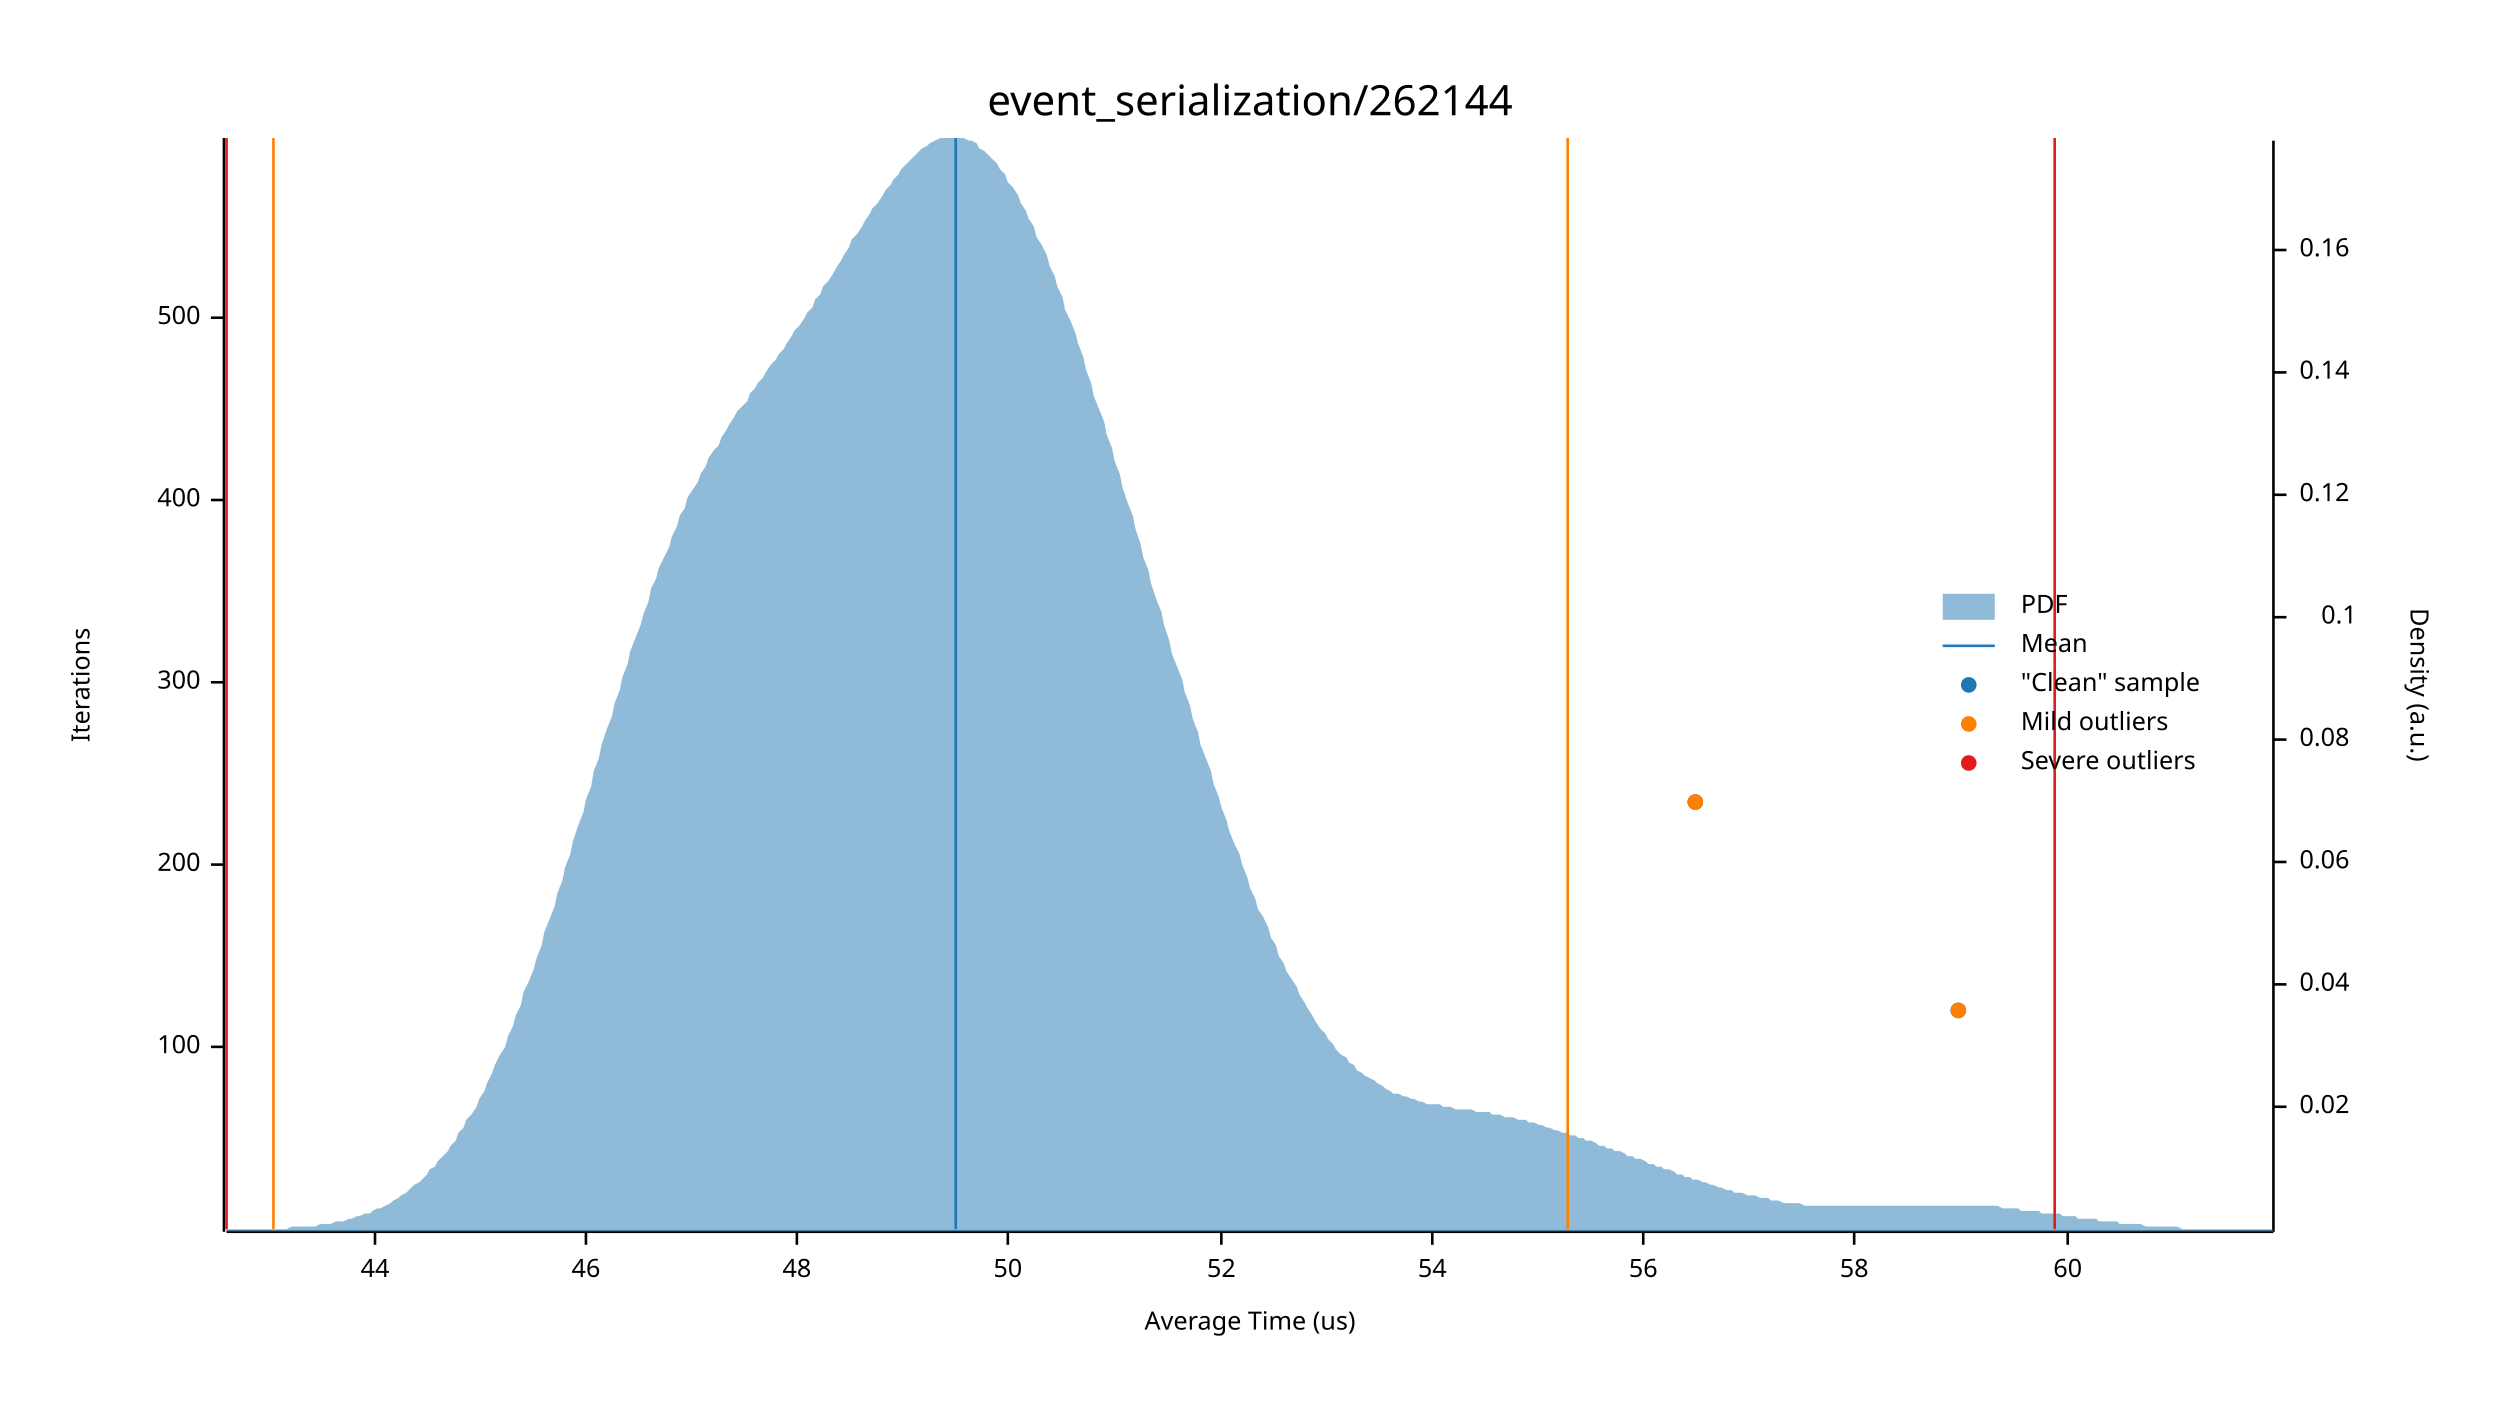
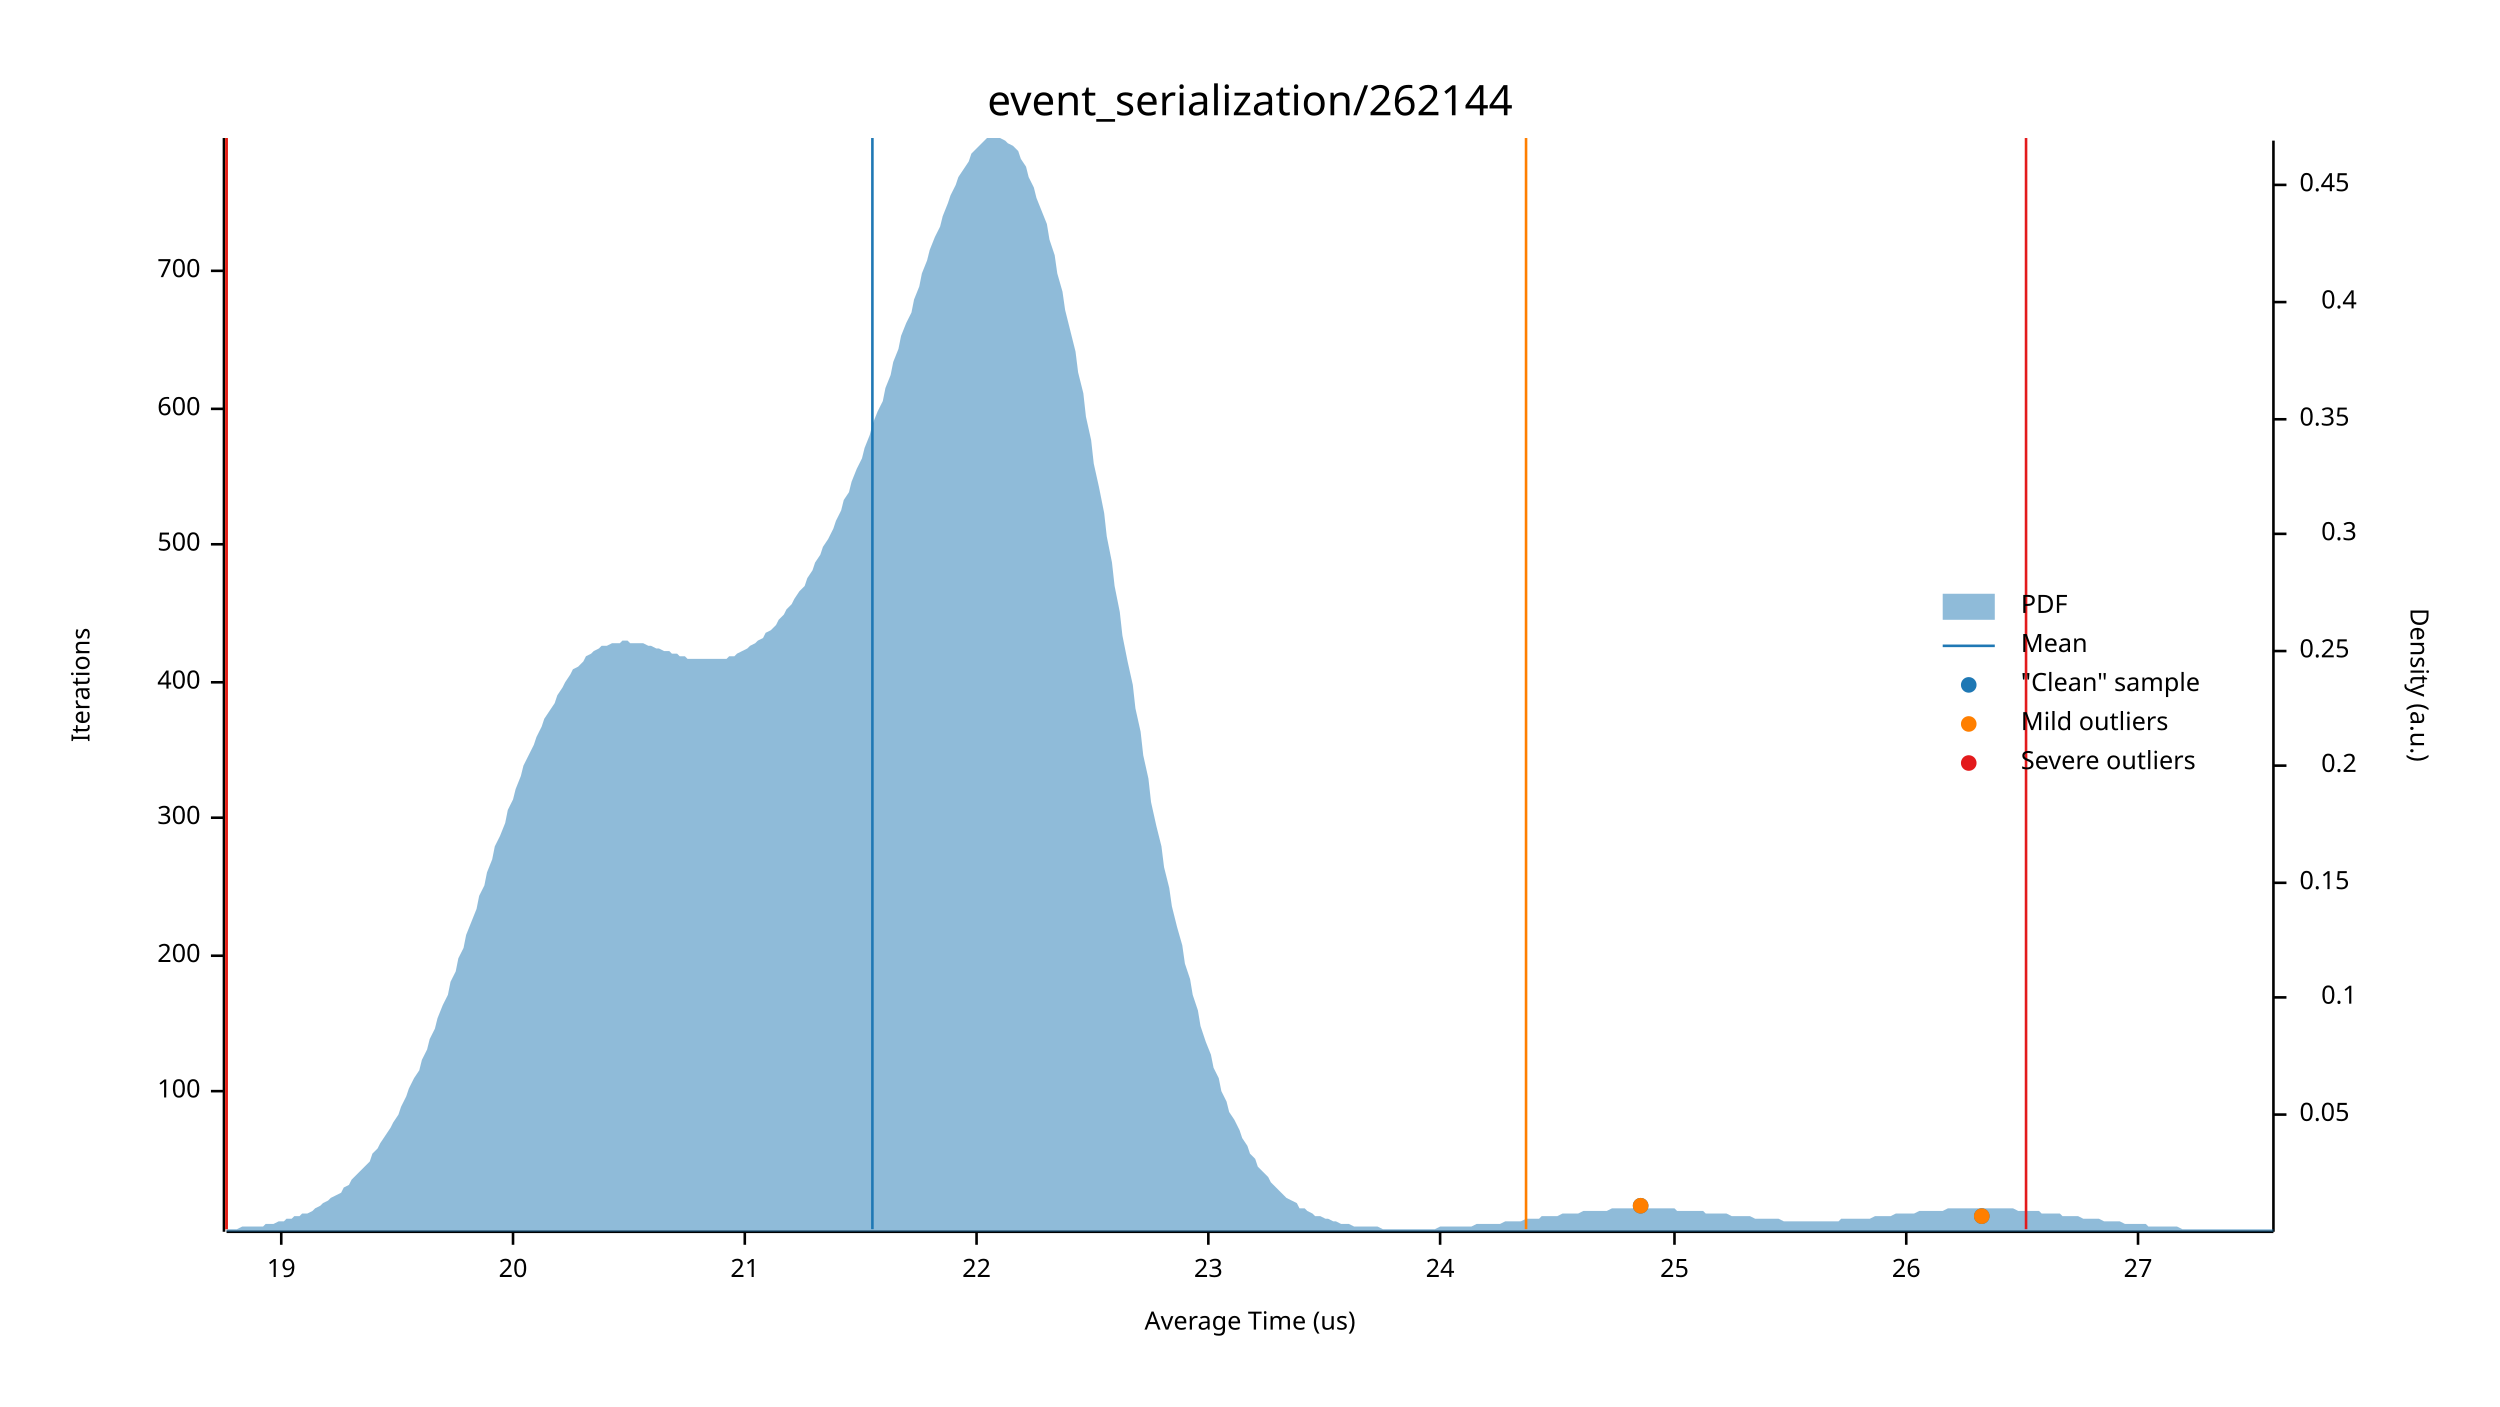
<svg xmlns="http://www.w3.org/2000/svg" width="960" height="540" viewBox="0 0 960 540">
  <text x="480" y="32" dy="0.76em" text-anchor="middle" font-family="sans-serif" font-size="16.129" opacity="1" fill="#000000">
event_serialization/262144
</text>
  <text x="27" y="263" dy="0.76em" text-anchor="middle" font-family="sans-serif" font-size="9.677" opacity="1" fill="#000000" transform="rotate(270, 27, 263)">
Iterations
</text>
  <text x="480" y="513" dy="-0.5ex" text-anchor="middle" font-family="sans-serif" font-size="9.677" opacity="1" fill="#000000">
Average Time (us)
</text>
  <polyline fill="none" opacity="1" stroke="#000000" stroke-width="1" points="86,53 86,473 " />
-   <text x="77" y="402" dy="0.5ex" text-anchor="end" font-family="sans-serif" font-size="9.677" opacity="1" fill="#000000">
+   <text x="77" y="419" dy="0.5ex" text-anchor="end" font-family="sans-serif" font-size="9.677" opacity="1" fill="#000000">
100
</text>
-   <polyline fill="none" opacity="1" stroke="#000000" stroke-width="1" points="81,402 86,402 " />
-   <text x="77" y="332" dy="0.5ex" text-anchor="end" font-family="sans-serif" font-size="9.677" opacity="1" fill="#000000">
+   <polyline fill="none" opacity="1" stroke="#000000" stroke-width="1" points="81,419 86,419 " />
+   <text x="77" y="367" dy="0.5ex" text-anchor="end" font-family="sans-serif" font-size="9.677" opacity="1" fill="#000000">
200
</text>
-   <polyline fill="none" opacity="1" stroke="#000000" stroke-width="1" points="81,332 86,332 " />
-   <text x="77" y="262" dy="0.5ex" text-anchor="end" font-family="sans-serif" font-size="9.677" opacity="1" fill="#000000">
+   <polyline fill="none" opacity="1" stroke="#000000" stroke-width="1" points="81,367 86,367 " />
+   <text x="77" y="314" dy="0.5ex" text-anchor="end" font-family="sans-serif" font-size="9.677" opacity="1" fill="#000000">
300
</text>
-   <polyline fill="none" opacity="1" stroke="#000000" stroke-width="1" points="81,262 86,262 " />
-   <text x="77" y="192" dy="0.5ex" text-anchor="end" font-family="sans-serif" font-size="9.677" opacity="1" fill="#000000">
+   <polyline fill="none" opacity="1" stroke="#000000" stroke-width="1" points="81,314 86,314 " />
+   <text x="77" y="262" dy="0.5ex" text-anchor="end" font-family="sans-serif" font-size="9.677" opacity="1" fill="#000000">
400
</text>
-   <polyline fill="none" opacity="1" stroke="#000000" stroke-width="1" points="81,192 86,192 " />
-   <text x="77" y="122" dy="0.5ex" text-anchor="end" font-family="sans-serif" font-size="9.677" opacity="1" fill="#000000">
+   <polyline fill="none" opacity="1" stroke="#000000" stroke-width="1" points="81,262 86,262 " />
+   <text x="77" y="209" dy="0.5ex" text-anchor="end" font-family="sans-serif" font-size="9.677" opacity="1" fill="#000000">
500
</text>
-   <polyline fill="none" opacity="1" stroke="#000000" stroke-width="1" points="81,122 86,122 " />
+   <polyline fill="none" opacity="1" stroke="#000000" stroke-width="1" points="81,209 86,209 " />
+   <text x="77" y="157" dy="0.5ex" text-anchor="end" font-family="sans-serif" font-size="9.677" opacity="1" fill="#000000">
+ 600
+ </text>
+   <polyline fill="none" opacity="1" stroke="#000000" stroke-width="1" points="81,157 86,157 " />
+   <text x="77" y="104" dy="0.5ex" text-anchor="end" font-family="sans-serif" font-size="9.677" opacity="1" fill="#000000">
+ 700
+ </text>
+   <polyline fill="none" opacity="1" stroke="#000000" stroke-width="1" points="81,104 86,104 " />
  <polyline fill="none" opacity="1" stroke="#000000" stroke-width="1" points="87,473 873,473 " />
-   <text x="144" y="483" dy="0.76em" text-anchor="middle" font-family="sans-serif" font-size="9.677" opacity="1" fill="#000000">
- 44
+   <text x="108" y="483" dy="0.76em" text-anchor="middle" font-family="sans-serif" font-size="9.677" opacity="1" fill="#000000">
+ 19
</text>
-   <polyline fill="none" opacity="1" stroke="#000000" stroke-width="1" points="144,473 144,478 " />
-   <text x="225" y="483" dy="0.76em" text-anchor="middle" font-family="sans-serif" font-size="9.677" opacity="1" fill="#000000">
- 46
+   <polyline fill="none" opacity="1" stroke="#000000" stroke-width="1" points="108,473 108,478 " />
+   <text x="197" y="483" dy="0.76em" text-anchor="middle" font-family="sans-serif" font-size="9.677" opacity="1" fill="#000000">
+ 20
</text>
-   <polyline fill="none" opacity="1" stroke="#000000" stroke-width="1" points="225,473 225,478 " />
-   <text x="306" y="483" dy="0.76em" text-anchor="middle" font-family="sans-serif" font-size="9.677" opacity="1" fill="#000000">
- 48
+   <polyline fill="none" opacity="1" stroke="#000000" stroke-width="1" points="197,473 197,478 " />
+   <text x="286" y="483" dy="0.76em" text-anchor="middle" font-family="sans-serif" font-size="9.677" opacity="1" fill="#000000">
+ 21
</text>
-   <polyline fill="none" opacity="1" stroke="#000000" stroke-width="1" points="306,473 306,478 " />
-   <text x="387" y="483" dy="0.76em" text-anchor="middle" font-family="sans-serif" font-size="9.677" opacity="1" fill="#000000">
- 50
+   <polyline fill="none" opacity="1" stroke="#000000" stroke-width="1" points="286,473 286,478 " />
+   <text x="375" y="483" dy="0.76em" text-anchor="middle" font-family="sans-serif" font-size="9.677" opacity="1" fill="#000000">
+ 22
</text>
-   <polyline fill="none" opacity="1" stroke="#000000" stroke-width="1" points="387,473 387,478 " />
-   <text x="469" y="483" dy="0.76em" text-anchor="middle" font-family="sans-serif" font-size="9.677" opacity="1" fill="#000000">
- 52
+   <polyline fill="none" opacity="1" stroke="#000000" stroke-width="1" points="375,473 375,478 " />
+   <text x="464" y="483" dy="0.76em" text-anchor="middle" font-family="sans-serif" font-size="9.677" opacity="1" fill="#000000">
+ 23
</text>
-   <polyline fill="none" opacity="1" stroke="#000000" stroke-width="1" points="469,473 469,478 " />
-   <text x="550" y="483" dy="0.76em" text-anchor="middle" font-family="sans-serif" font-size="9.677" opacity="1" fill="#000000">
- 54
+   <polyline fill="none" opacity="1" stroke="#000000" stroke-width="1" points="464,473 464,478 " />
+   <text x="553" y="483" dy="0.76em" text-anchor="middle" font-family="sans-serif" font-size="9.677" opacity="1" fill="#000000">
+ 24
</text>
-   <polyline fill="none" opacity="1" stroke="#000000" stroke-width="1" points="550,473 550,478 " />
-   <text x="631" y="483" dy="0.76em" text-anchor="middle" font-family="sans-serif" font-size="9.677" opacity="1" fill="#000000">
- 56
+   <polyline fill="none" opacity="1" stroke="#000000" stroke-width="1" points="553,473 553,478 " />
+   <text x="643" y="483" dy="0.76em" text-anchor="middle" font-family="sans-serif" font-size="9.677" opacity="1" fill="#000000">
+ 25
</text>
-   <polyline fill="none" opacity="1" stroke="#000000" stroke-width="1" points="631,473 631,478 " />
-   <text x="712" y="483" dy="0.76em" text-anchor="middle" font-family="sans-serif" font-size="9.677" opacity="1" fill="#000000">
- 58
+   <polyline fill="none" opacity="1" stroke="#000000" stroke-width="1" points="643,473 643,478 " />
+   <text x="732" y="483" dy="0.76em" text-anchor="middle" font-family="sans-serif" font-size="9.677" opacity="1" fill="#000000">
+ 26
</text>
-   <polyline fill="none" opacity="1" stroke="#000000" stroke-width="1" points="712,473 712,478 " />
-   <text x="794" y="483" dy="0.76em" text-anchor="middle" font-family="sans-serif" font-size="9.677" opacity="1" fill="#000000">
- 60
+   <polyline fill="none" opacity="1" stroke="#000000" stroke-width="1" points="732,473 732,478 " />
+   <text x="821" y="483" dy="0.76em" text-anchor="middle" font-family="sans-serif" font-size="9.677" opacity="1" fill="#000000">
+ 27
</text>
-   <polyline fill="none" opacity="1" stroke="#000000" stroke-width="1" points="794,473 794,478 " />
+   <polyline fill="none" opacity="1" stroke="#000000" stroke-width="1" points="821,473 821,478 " />
  <text x="933" y="263" dy="0.76em" text-anchor="middle" font-family="sans-serif" font-size="9.677" opacity="1" fill="#000000" transform="rotate(90, 933, 263)">
Density (a.u.)
</text>
  <polyline fill="none" opacity="1" stroke="#000000" stroke-width="1" points="873,54 873,473 " />
-   <text x="883" y="425" dy="0.5ex" text-anchor="start" font-family="sans-serif" font-size="9.677" opacity="1" fill="#000000">
- 0.02
+   <text x="883" y="428" dy="0.5ex" text-anchor="start" font-family="sans-serif" font-size="9.677" opacity="1" fill="#000000">
+ 0.05
</text>
-   <polyline fill="none" opacity="1" stroke="#000000" stroke-width="1" points="873,425 878,425 " />
-   <text x="883" y="378" dy="0.5ex" text-anchor="start" font-family="sans-serif" font-size="9.677" opacity="1" fill="#000000">
- 0.04
- </text>
-   <polyline fill="none" opacity="1" stroke="#000000" stroke-width="1" points="873,378 878,378 " />
-   <text x="883" y="331" dy="0.5ex" text-anchor="start" font-family="sans-serif" font-size="9.677" opacity="1" fill="#000000">
- 0.06
- </text>
-   <polyline fill="none" opacity="1" stroke="#000000" stroke-width="1" points="873,331 878,331 " />
-   <text x="883" y="284" dy="0.5ex" text-anchor="start" font-family="sans-serif" font-size="9.677" opacity="1" fill="#000000">
- 0.08
- </text>
-   <polyline fill="none" opacity="1" stroke="#000000" stroke-width="1" points="873,284 878,284 " />
-   <text x="905" y="237" dy="0.5ex" text-anchor="end" font-family="sans-serif" font-size="9.677" opacity="1" fill="#000000">
+   <polyline fill="none" opacity="1" stroke="#000000" stroke-width="1" points="873,428 878,428 " />
+   <text x="905" y="383" dy="0.5ex" text-anchor="end" font-family="sans-serif" font-size="9.677" opacity="1" fill="#000000">
0.1
</text>
-   <polyline fill="none" opacity="1" stroke="#000000" stroke-width="1" points="873,237 878,237 " />
-   <text x="883" y="190" dy="0.5ex" text-anchor="start" font-family="sans-serif" font-size="9.677" opacity="1" fill="#000000">
- 0.12
+   <polyline fill="none" opacity="1" stroke="#000000" stroke-width="1" points="873,383 878,383 " />
+   <text x="883" y="339" dy="0.5ex" text-anchor="start" font-family="sans-serif" font-size="9.677" opacity="1" fill="#000000">
+ 0.15
</text>
-   <polyline fill="none" opacity="1" stroke="#000000" stroke-width="1" points="873,190 878,190 " />
-   <text x="883" y="143" dy="0.5ex" text-anchor="start" font-family="sans-serif" font-size="9.677" opacity="1" fill="#000000">
- 0.14
+   <polyline fill="none" opacity="1" stroke="#000000" stroke-width="1" points="873,339 878,339 " />
+   <text x="905" y="294" dy="0.5ex" text-anchor="end" font-family="sans-serif" font-size="9.677" opacity="1" fill="#000000">
+ 0.2
</text>
-   <polyline fill="none" opacity="1" stroke="#000000" stroke-width="1" points="873,143 878,143 " />
-   <text x="883" y="96" dy="0.5ex" text-anchor="start" font-family="sans-serif" font-size="9.677" opacity="1" fill="#000000">
- 0.16
+   <polyline fill="none" opacity="1" stroke="#000000" stroke-width="1" points="873,294 878,294 " />
+   <text x="883" y="250" dy="0.5ex" text-anchor="start" font-family="sans-serif" font-size="9.677" opacity="1" fill="#000000">
+ 0.25
</text>
-   <polyline fill="none" opacity="1" stroke="#000000" stroke-width="1" points="873,96 878,96 " />
-   <polygon opacity="0.5" fill="#1F78B4" points="87,472 88,472 90,472 91,472 93,472 94,472 96,472 98,472 99,472 101,472 102,472 104,472 105,472 107,472 109,472 110,472 112,471 113,471 115,471 116,471 118,471 120,471 121,471 123,470 124,470 126,470 127,470 129,469 131,469 132,469 134,468 135,468 137,467 138,467 140,466 142,466 143,465 145,464 146,464 148,463 150,462 151,461 153,460 154,459 156,458 157,457 159,455 161,454 162,453 164,451 165,449 167,448 168,446 170,444 172,442 173,440 175,438 176,435 178,433 179,430 181,428 183,425 184,422 186,419 187,416 189,412 190,409 192,405 194,402 195,398 197,394 198,390 200,386 201,381 203,377 205,372 206,368 208,363 209,358 211,353 213,348 214,343 216,338 217,333 219,328 220,323 222,317 224,312 225,307 227,302 228,296 230,291 231,286 233,280 235,275 236,270 238,265 239,260 241,255 242,250 244,245 246,240 247,236 249,231 250,226 252,222 253,218 255,214 257,210 258,206 260,202 261,198 263,195 264,191 266,188 268,185 269,182 271,179 272,176 274,173 276,171 277,168 279,165 280,163 282,160 283,158 285,156 287,154 288,151 290,149 291,147 293,145 294,143 296,140 298,138 299,136 301,134 302,132 304,129 305,127 307,125 309,122 310,120 312,118 313,115 315,113 316,110 318,108 320,105 321,103 323,100 324,98 326,95 327,92 329,90 331,87 332,85 334,82 335,80 337,78 339,75 340,73 342,71 343,69 345,67 346,65 348,63 350,61 351,60 353,58 354,57 356,56 357,55 359,54 361,53 362,53 364,53 365,53 367,53 368,53 370,53 372,54 373,54 375,55 376,57 378,58 379,59 381,61 383,63 384,65 386,67 387,70 389,72 391,75 392,78 394,81 395,84 397,87 398,91 400,94 402,98 403,102 405,106 406,110 408,114 409,119 411,123 413,128 414,132 416,137 417,142 419,147 420,152 422,157 424,162 425,167 427,172 428,177 430,182 431,187 433,193 435,198 436,203 438,209 439,214 441,219 442,224 444,230 446,235 447,240 449,246 450,251 452,256 454,261 455,266 457,271 458,276 460,281 461,286 463,291 465,296 466,301 468,306 469,310 471,315 472,319 474,324 476,328 477,332 479,337 480,341 482,345 483,349 485,352 487,356 488,360 490,363 491,367 493,370 494,373 496,376 498,379 499,382 501,385 502,387 504,390 505,392 507,395 509,397 510,399 512,401 513,403 515,405 517,406 518,408 520,409 521,411 523,412 524,413 526,414 528,415 529,416 531,417 532,418 534,419 535,420 537,420 539,421 540,421 542,422 543,422 545,423 546,423 548,424 550,424 551,424 553,424 554,425 556,425 557,425 559,426 561,426 562,426 564,426 565,426 567,427 568,427 570,427 572,427 573,428 575,428 576,428 578,429 580,429 581,429 583,430 584,430 586,430 587,431 589,431 591,432 592,432 594,433 595,433 597,434 598,434 600,435 602,435 603,436 605,436 606,437 608,437 609,438 611,438 613,439 614,440 616,440 617,441 619,441 620,442 622,442 624,443 625,444 627,444 628,445 630,445 632,446 633,447 635,447 636,448 638,448 639,449 641,449 643,450 644,451 646,451 647,452 649,452 650,453 652,453 654,454 655,454 657,455 658,455 660,456 661,456 663,457 665,457 666,458 668,458 669,458 671,459 672,459 674,459 676,460 677,460 679,460 680,461 682,461 683,461 685,462 687,462 688,462 690,462 691,462 693,463 695,463 696,463 698,463 699,463 701,463 702,463 704,463 706,463 707,463 709,463 710,463 712,463 713,463 715,463 717,463 718,463 720,463 721,463 723,463 724,463 726,463 728,463 729,463 731,463 732,463 734,463 735,463 737,463 739,463 740,463 742,463 743,463 745,463 746,463 748,463 750,463 751,463 753,463 754,463 756,463 758,463 759,463 761,463 762,463 764,463 765,463 767,463 769,464 770,464 772,464 773,464 775,464 776,465 778,465 780,465 781,465 783,465 784,466 786,466 787,466 789,466 791,466 792,467 794,467 795,467 797,467 798,468 800,468 802,468 803,468 805,468 806,469 808,469 809,469 811,469 813,469 814,470 816,470 817,470 819,470 821,470 822,470 824,471 825,471 827,471 828,471 830,471 832,471 833,471 835,471 836,471 838,472 839,472 841,472 843,472 844,472 846,472 847,472 849,472 850,472 852,472 854,472 855,472 857,472 858,472 860,472 861,472 863,472 865,472 866,472 868,472 869,472 871,472 873,472 873,473 87,473 " />
-   <polyline fill="none" opacity="1" stroke="#1F78B4" stroke-width="1" points="367,472 367,53 " />
-   <polyline fill="none" opacity="1" stroke="#FF7F00" stroke-width="1" points="105,472 105,53 " />
-   <polyline fill="none" opacity="1" stroke="#FF7F00" stroke-width="1" points="602,472 602,53 " />
+   <polyline fill="none" opacity="1" stroke="#000000" stroke-width="1" points="873,250 878,250 " />
+   <text x="905" y="205" dy="0.5ex" text-anchor="end" font-family="sans-serif" font-size="9.677" opacity="1" fill="#000000">
+ 0.3
+ </text>
+   <polyline fill="none" opacity="1" stroke="#000000" stroke-width="1" points="873,205 878,205 " />
+   <text x="883" y="161" dy="0.5ex" text-anchor="start" font-family="sans-serif" font-size="9.677" opacity="1" fill="#000000">
+ 0.35
+ </text>
+   <polyline fill="none" opacity="1" stroke="#000000" stroke-width="1" points="873,161 878,161 " />
+   <text x="905" y="116" dy="0.5ex" text-anchor="end" font-family="sans-serif" font-size="9.677" opacity="1" fill="#000000">
+ 0.4
+ </text>
+   <polyline fill="none" opacity="1" stroke="#000000" stroke-width="1" points="873,116 878,116 " />
+   <text x="883" y="71" dy="0.5ex" text-anchor="start" font-family="sans-serif" font-size="9.677" opacity="1" fill="#000000">
+ 0.45
+ </text>
+   <polyline fill="none" opacity="1" stroke="#000000" stroke-width="1" points="873,71 878,71 " />
+   <polygon opacity="0.5" fill="#1F78B4" points="87,472 88,472 90,472 91,472 93,471 94,471 96,471 98,471 99,471 101,471 102,470 104,470 105,470 107,469 109,469 110,468 112,468 113,467 115,467 116,466 118,466 120,465 121,464 123,463 124,462 126,461 127,460 129,459 131,458 132,456 134,455 135,453 137,451 138,450 140,448 142,446 143,443 145,441 146,439 148,436 150,433 151,431 153,428 154,425 156,421 157,418 159,414 161,411 162,407 164,403 165,399 167,395 168,391 170,386 172,382 173,377 175,373 176,368 178,364 179,359 181,354 183,349 184,344 186,340 187,335 189,330 190,325 192,321 194,316 195,311 197,307 198,303 200,298 201,294 203,290 205,286 206,283 208,279 209,276 211,273 213,270 214,267 216,264 217,262 219,259 220,257 222,256 224,254 225,252 227,251 228,250 230,249 231,248 233,248 235,247 236,247 238,247 239,246 241,246 242,247 244,247 246,247 247,247 249,248 250,248 252,249 253,249 255,250 257,250 258,251 260,251 261,252 263,252 264,253 266,253 268,253 269,253 271,253 272,253 274,253 276,253 277,253 279,253 280,252 282,252 283,251 285,250 287,249 288,248 290,247 291,246 293,245 294,243 296,242 298,240 299,238 301,236 302,234 304,232 305,230 307,227 309,225 310,222 312,219 313,216 315,213 316,210 318,207 320,203 321,200 323,196 324,192 326,189 327,185 329,180 331,176 332,172 334,167 335,163 337,158 339,154 340,149 342,144 343,139 345,134 346,129 348,124 350,120 351,115 353,110 354,105 356,100 357,96 359,91 361,87 362,83 364,78 365,75 367,71 368,68 370,65 372,62 373,59 375,57 376,56 378,54 379,53 381,53 383,53 384,53 386,54 387,55 389,56 391,58 392,61 394,64 395,68 397,72 398,76 400,81 402,86 403,92 405,98 406,105 408,112 409,119 411,127 413,135 414,143 416,151 417,160 419,169 420,178 422,187 424,197 425,206 427,216 428,225 430,235 431,244 433,254 435,263 436,272 438,281 439,290 441,299 442,308 444,317 446,325 447,333 449,341 450,348 452,356 454,363 455,370 457,376 458,382 460,388 461,394 463,400 465,405 466,410 468,414 469,419 471,423 472,427 474,430 476,434 477,437 479,440 480,443 482,445 483,448 485,450 487,452 488,454 490,456 491,457 493,459 494,460 496,461 498,462 499,464 501,464 502,465 504,466 505,467 507,467 509,468 510,468 512,469 513,469 515,470 517,470 518,470 520,471 521,471 523,471 524,471 526,471 528,471 529,471 531,472 532,472 534,472 535,472 537,472 539,472 540,472 542,472 543,472 545,472 546,472 548,472 550,472 551,472 553,471 554,471 556,471 557,471 559,471 561,471 562,471 564,471 565,471 567,470 568,470 570,470 572,470 573,470 575,470 576,470 578,469 580,469 581,469 583,469 584,469 586,468 587,468 589,468 591,468 592,467 594,467 595,467 597,467 598,467 600,466 602,466 603,466 605,466 606,466 608,465 609,465 611,465 613,465 614,465 616,465 617,465 619,464 620,464 622,464 624,464 625,464 627,464 628,464 630,464 632,464 633,464 635,464 636,464 638,464 639,464 641,464 643,464 644,465 646,465 647,465 649,465 650,465 652,465 654,465 655,466 657,466 658,466 660,466 661,466 663,466 665,467 666,467 668,467 669,467 671,467 672,467 674,468 676,468 677,468 679,468 680,468 682,468 683,468 685,469 687,469 688,469 690,469 691,469 693,469 695,469 696,469 698,469 699,469 701,469 702,469 704,469 706,469 707,468 709,468 710,468 712,468 713,468 715,468 717,468 718,468 720,467 721,467 723,467 724,467 726,467 728,466 729,466 731,466 732,466 734,466 735,466 737,465 739,465 740,465 742,465 743,465 745,465 746,465 748,464 750,464 751,464 753,464 754,464 756,464 758,464 759,464 761,464 762,464 764,464 765,464 767,464 769,464 770,464 772,464 773,464 775,465 776,465 778,465 780,465 781,465 783,465 784,466 786,466 787,466 789,466 791,466 792,467 794,467 795,467 797,467 798,467 800,468 802,468 803,468 805,468 806,468 808,469 809,469 811,469 813,469 814,469 816,470 817,470 819,470 821,470 822,470 824,470 825,471 827,471 828,471 830,471 832,471 833,471 835,471 836,471 838,472 839,472 841,472 843,472 844,472 846,472 847,472 849,472 850,472 852,472 854,472 855,472 857,472 858,472 860,472 861,472 863,472 865,472 866,472 868,472 869,472 871,472 873,472 873,473 87,473 " />
+   <polyline fill="none" opacity="1" stroke="#1F78B4" stroke-width="1" points="335,472 335,53 " />
+   <polyline fill="none" opacity="1" stroke="#FF7F00" stroke-width="1" points="87,472 87,53 " />
+   <polyline fill="none" opacity="1" stroke="#FF7F00" stroke-width="1" points="586,472 586,53 " />
  <polyline fill="none" opacity="1" stroke="#E31A1C" stroke-width="1" points="87,472 87,53 " />
-   <polyline fill="none" opacity="1" stroke="#E31A1C" stroke-width="1" points="789,472 789,53 " />
-   <circle cx="752" cy="388" r="3" opacity="1" fill="#1F78B4" stroke="none" stroke-width="1" />
-   <circle cx="651" cy="308" r="3" opacity="1" fill="#1F78B4" stroke="none" stroke-width="1" />
-   <circle cx="752" cy="388" r="3" opacity="1" fill="#FF7F00" stroke="none" stroke-width="1" />
-   <circle cx="651" cy="308" r="3" opacity="1" fill="#FF7F00" stroke="none" stroke-width="1" />
+   <polyline fill="none" opacity="1" stroke="#E31A1C" stroke-width="1" points="778,472 778,53 " />
+   <circle cx="761" cy="467" r="3" opacity="1" fill="#1F78B4" stroke="none" stroke-width="1" />
+   <circle cx="630" cy="463" r="3" opacity="1" fill="#1F78B4" stroke="none" stroke-width="1" />
+   <circle cx="761" cy="467" r="3" opacity="1" fill="#FF7F00" stroke="none" stroke-width="1" />
+   <circle cx="630" cy="463" r="3" opacity="1" fill="#FF7F00" stroke="none" stroke-width="1" />
  <text x="776" y="228" dy="0.76em" text-anchor="start" font-family="sans-serif" font-size="9.677" opacity="1" fill="#000000">
PDF
</text>
  <text x="776" y="243" dy="0.76em" text-anchor="start" font-family="sans-serif" font-size="9.677" opacity="1" fill="#000000">
Mean
</text>
  <text x="776" y="258" dy="0.76em" text-anchor="start" font-family="sans-serif" font-size="9.677" opacity="1" fill="#000000">
"Clean" sample
</text>
  <text x="776" y="273" dy="0.76em" text-anchor="start" font-family="sans-serif" font-size="9.677" opacity="1" fill="#000000">
Mild outliers
</text>
  <text x="776" y="288" dy="0.76em" text-anchor="start" font-family="sans-serif" font-size="9.677" opacity="1" fill="#000000">
Severe outliers
</text>
  <rect x="746" y="228" width="20" height="10" opacity="0.5" fill="#1F78B4" stroke="none" />
  <polyline fill="none" opacity="1" stroke="#1F78B4" stroke-width="1" points="746,248 766,248 " />
  <circle cx="756" cy="263" r="3" opacity="1" fill="#1F78B4" stroke="none" stroke-width="1" />
  <circle cx="756" cy="278" r="3" opacity="1" fill="#FF7F00" stroke="none" stroke-width="1" />
  <circle cx="756" cy="293" r="3" opacity="1" fill="#E31A1C" stroke="none" stroke-width="1" />
</svg>
